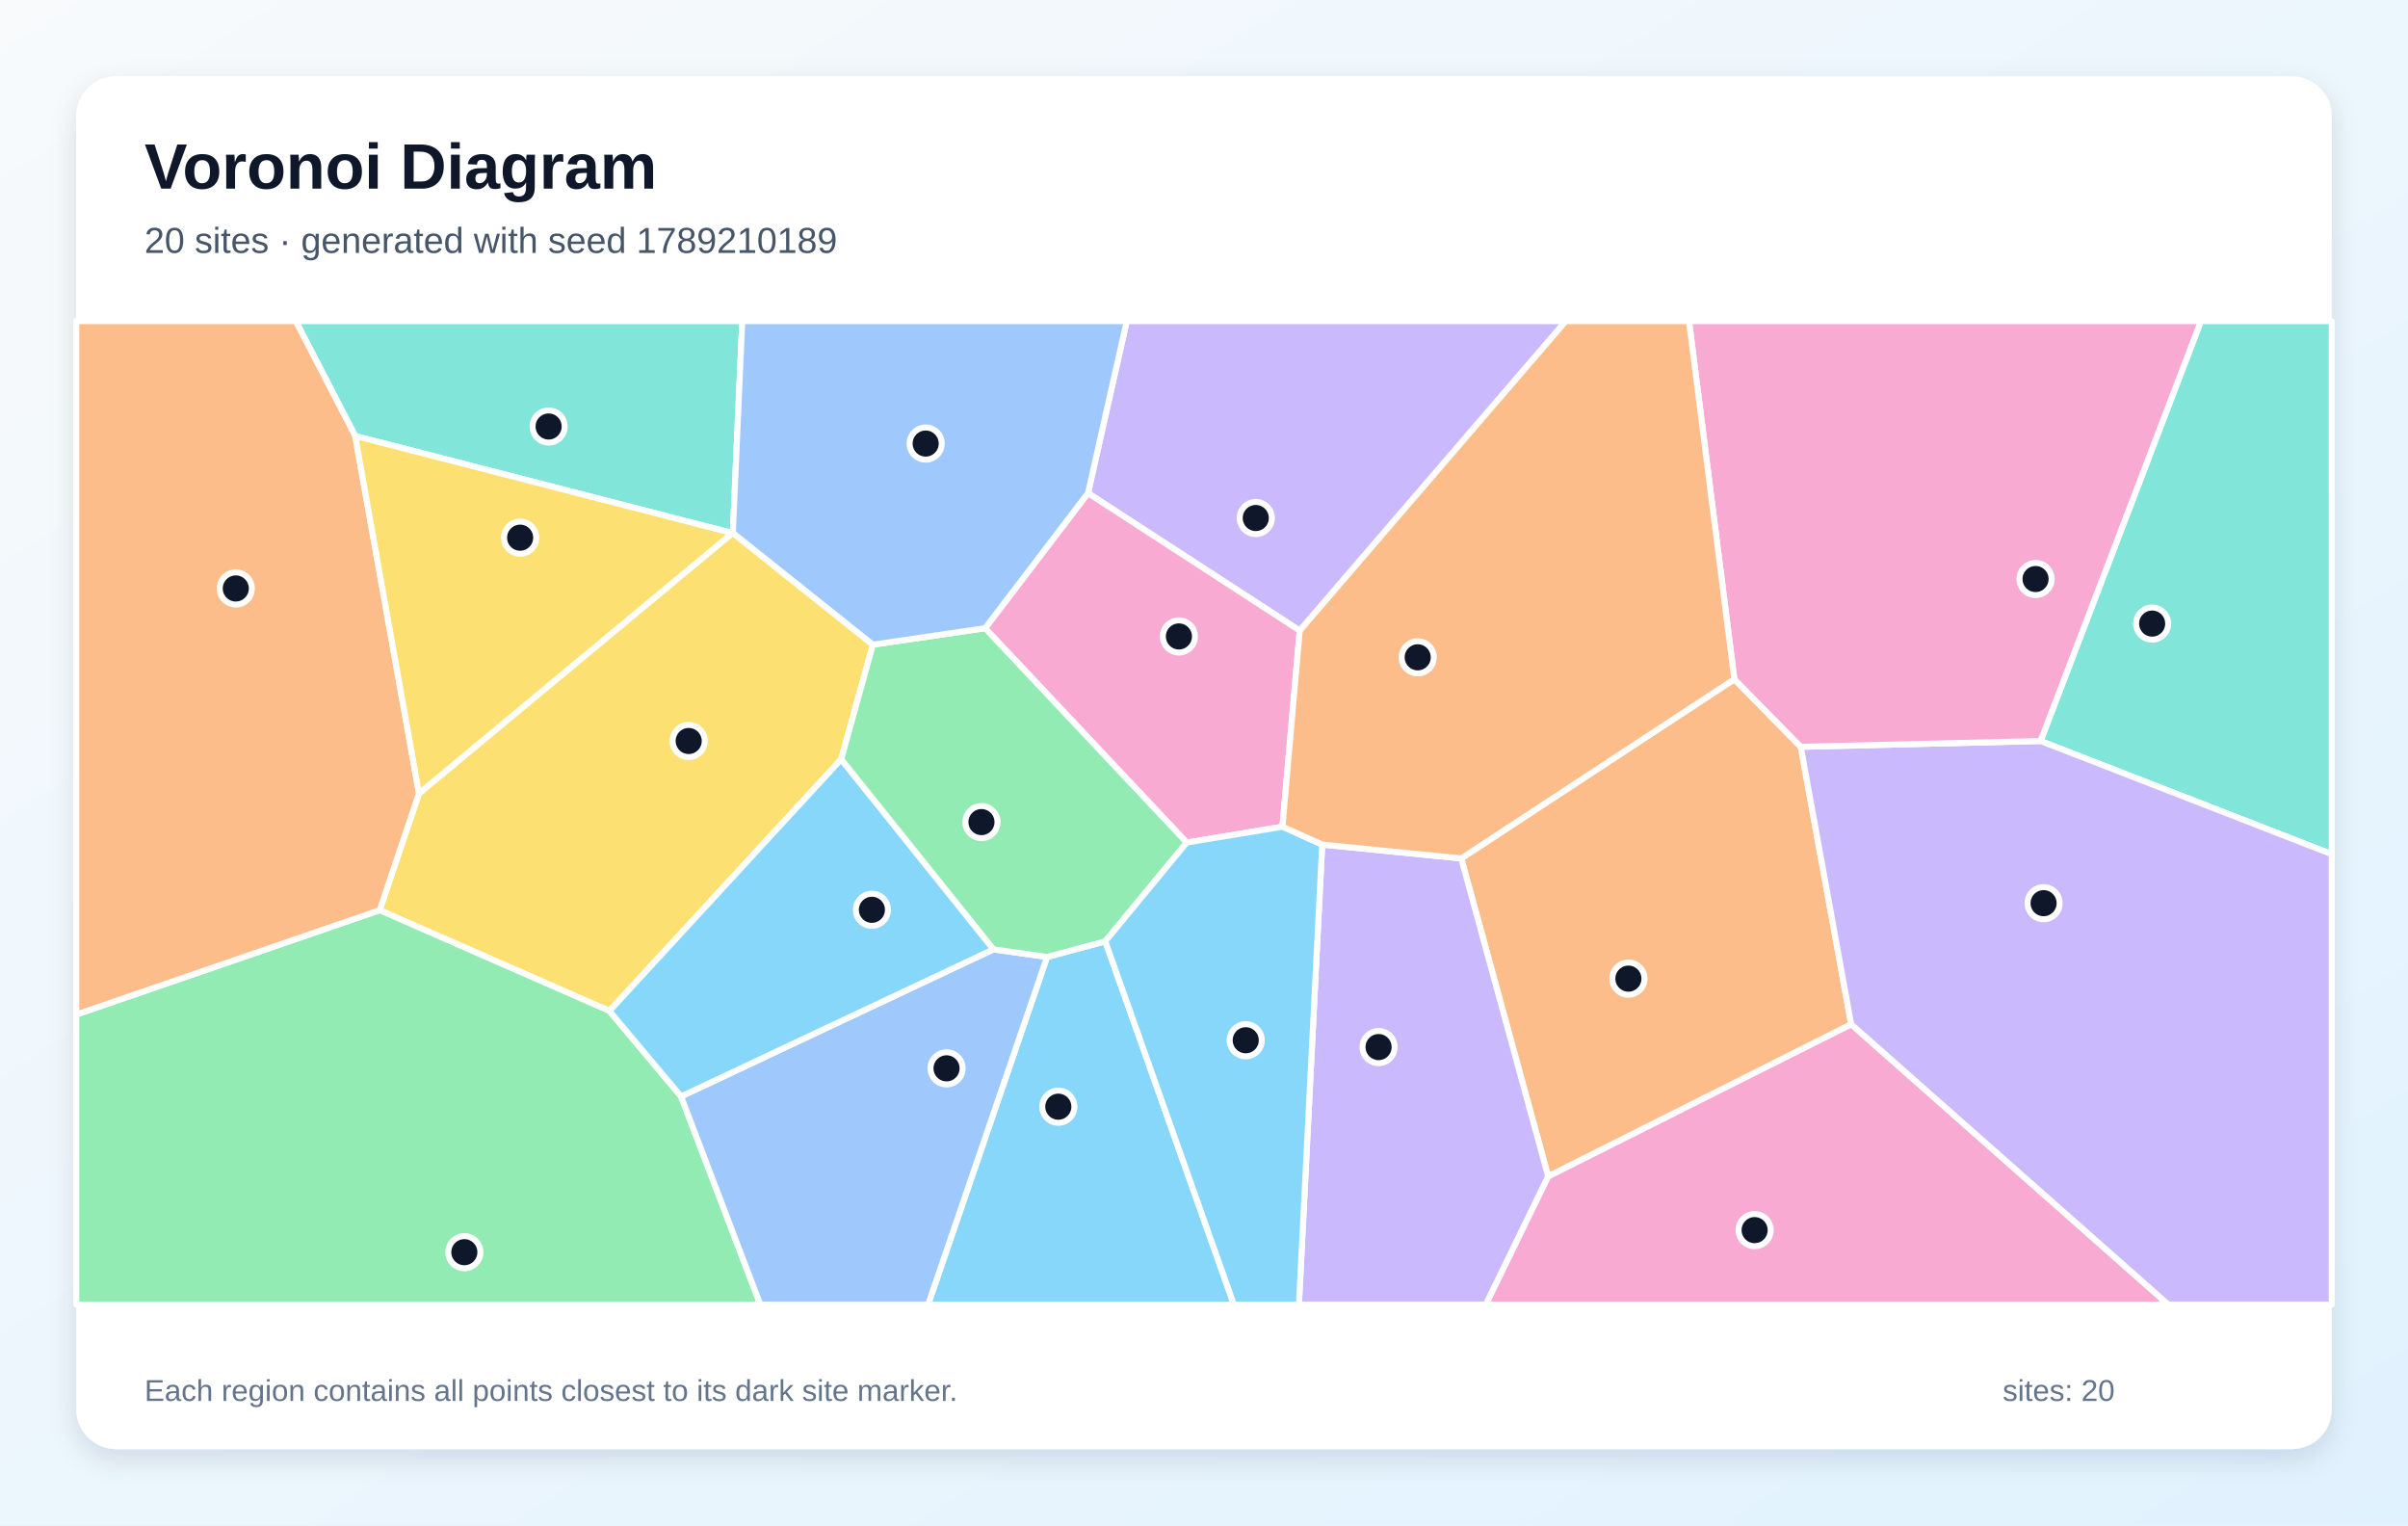
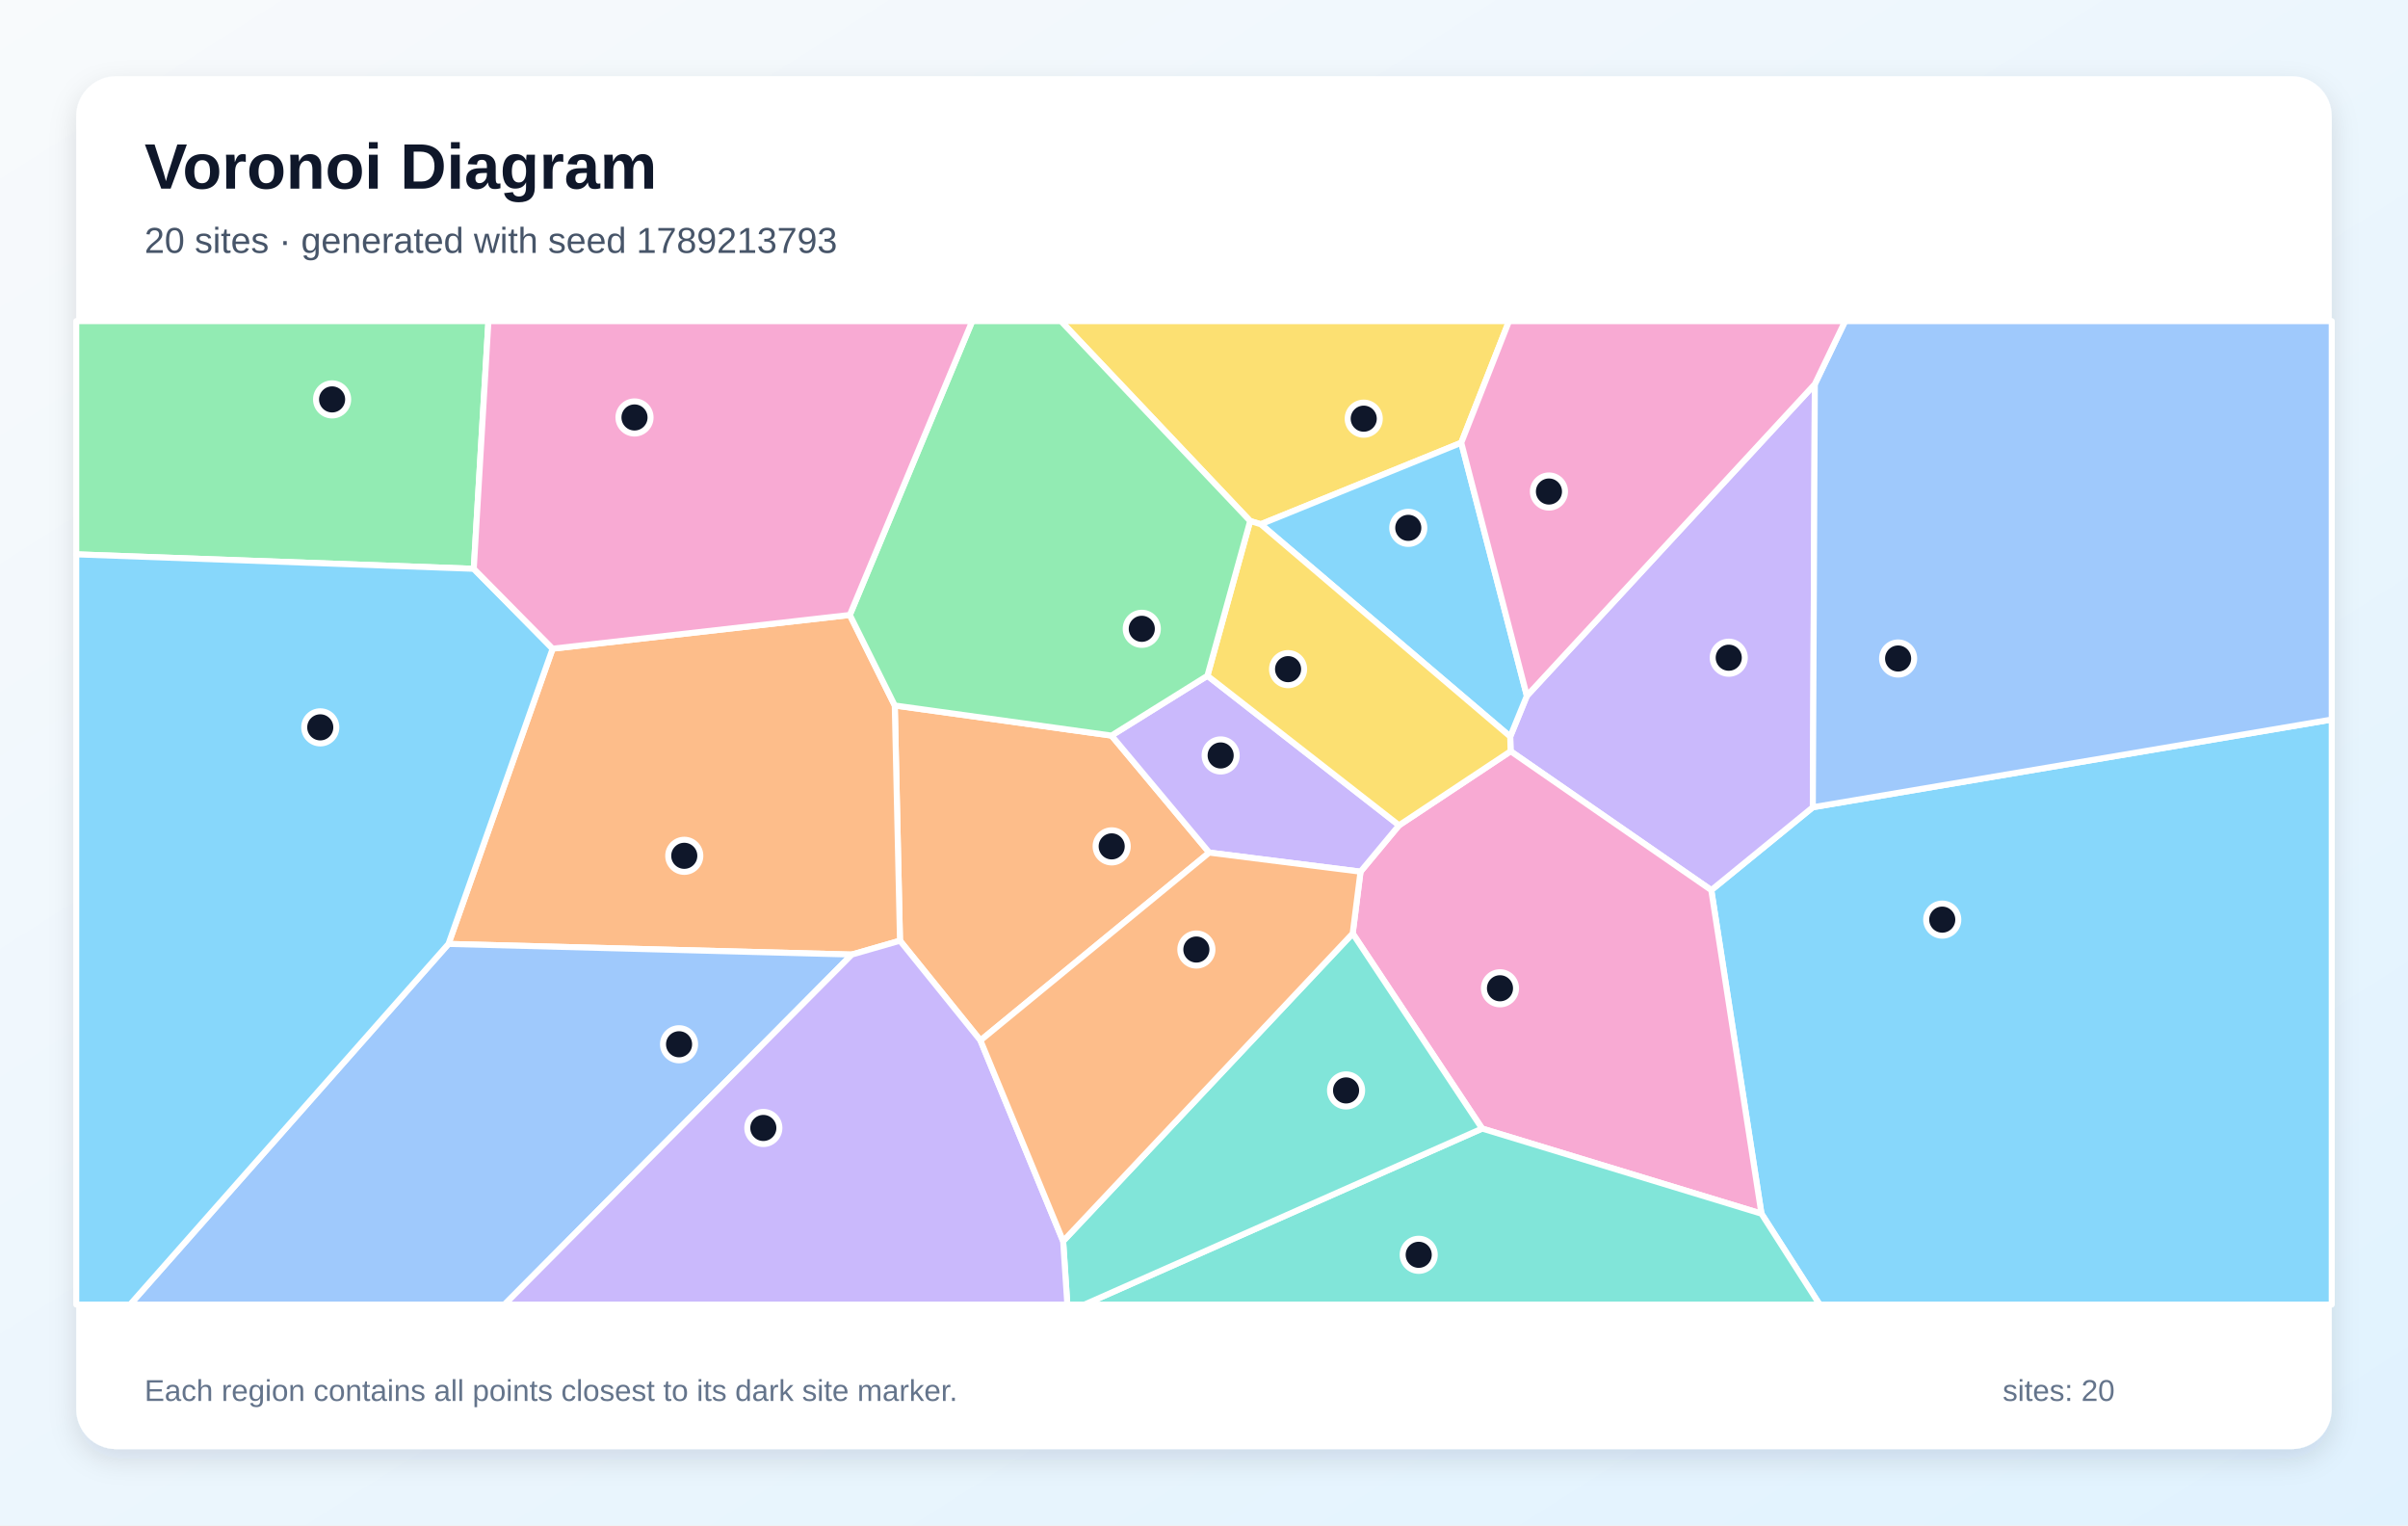
<svg xmlns="http://www.w3.org/2000/svg" width="1200" height="760" viewBox="0 0 1200 760" role="img" aria-labelledby="title description">
  <defs>
    <linearGradient id="background" x1="0" y1="0" x2="1" y2="1">
      <stop stop-color="#F8FAFC" />
      <stop offset="1" stop-color="#E0F2FE" />
    </linearGradient>
    <filter id="shadow" x="-10%" y="-10%" width="120%" height="120%">
      <feDropShadow dx="0" dy="5" stdDeviation="7" flood-color="#0F172A" flood-opacity=".12" />
    </filter>
  </defs>
  <rect width="1200" height="760" fill="url(#background)" />
  <rect x="38" y="38" width="1124" height="684" rx="20" fill="#FFFFFF" filter="url(#shadow)" />
  <g font-family="Arial, sans-serif">
    <text x="72" y="94" font-size="32" font-weight="700" fill="#0F172A">Voronoi Diagram</text>
-     <text x="72" y="126" font-size="18" fill="#475569">20 sites · generated with seed 1789210189</text>
+     <text x="72" y="126" font-size="18" fill="#475569">20 sites · generated with seed 1789213793</text>
  </g>
  <g stroke="#FFFFFF" stroke-width="3" stroke-linejoin="round">
-     <polygon points="521.8,476.8 550.8,469.0 614.9,650.0 462.5,650.0" fill="#38BDF8" fill-opacity="0.60" />
-     <polygon points="647.7,314.2 542.2,245.7 561.5,160.0 780.3,160.0" fill="#A78BFA" fill-opacity="0.60" />
-     <polygon points="771.5,586.1 922.5,510.3 1080.6,650.0 740.4,650.0" fill="#F472B6" fill-opacity="0.60" />
-     <polygon points="864.3,338.4 897.4,372.1 922.5,510.3 771.5,586.1 728.2,427.7" fill="#FB923C" fill-opacity="0.60" />
-     <polygon points="435.0,321.2 419.2,378.3 303.7,503.7 189.2,453.5 208.8,395.3 365.0,265.6 365.2,265.5" fill="#FACC15" fill-opacity="0.60" />
-     <polygon points="38.0,505.5 189.2,453.5 303.7,503.7 339.4,546.3 378.9,650.0 38.0,650.0" fill="#4ADE80" fill-opacity="0.60" />
-     <polygon points="365.2,265.5 365.0,265.6 177.0,217.2 147.4,160.0 369.9,160.0" fill="#2DD4BF" fill-opacity="0.60" />
-     <polygon points="339.4,546.3 495.1,473.0 521.8,476.8 462.5,650.0 378.9,650.0" fill="#60A5FA" fill-opacity="0.60" />
-     <polygon points="495.1,473.0 339.4,546.3 303.7,503.7 419.2,378.3" fill="#38BDF8" fill-opacity="0.60" />
-     <polygon points="658.9,420.8 728.2,427.7 771.5,586.1 740.4,650.0 647.3,650.0" fill="#A78BFA" fill-opacity="0.60" />
-     <polygon points="639.1,411.9 591.4,419.8 490.9,313.0 542.2,245.7 647.7,314.2" fill="#F472B6" fill-opacity="0.60" />
-     <polygon points="38.0,505.5 38.0,160.0 147.4,160.0 177.0,217.2 208.8,395.3 189.2,453.5" fill="#FB923C" fill-opacity="0.60" />
-     <polygon points="177.0,217.2 365.0,265.6 208.8,395.3" fill="#FACC15" fill-opacity="0.60" />
-     <polygon points="495.1,473.0 419.2,378.3 435.0,321.2 490.9,313.0 591.4,419.8 550.8,469.0 521.8,476.8" fill="#4ADE80" fill-opacity="0.60" />
-     <polygon points="1016.9,369.2 1096.8,160.0 1162.0,160.0 1162.0,425.6" fill="#2DD4BF" fill-opacity="0.60" />
-     <polygon points="542.2,245.7 490.9,313.0 435.0,321.2 365.2,265.5 369.9,160.0 561.5,160.0" fill="#60A5FA" fill-opacity="0.60" />
-     <polygon points="550.8,469.0 591.4,419.8 639.1,411.9 658.9,420.8 647.3,650.0 614.9,650.0" fill="#38BDF8" fill-opacity="0.60" />
-     <polygon points="922.5,510.3 897.4,372.1 1016.9,369.2 1162.0,425.6 1162.0,650.0 1080.6,650.0" fill="#A78BFA" fill-opacity="0.60" />
-     <polygon points="1016.9,369.2 897.4,372.1 864.3,338.4 841.7,160.0 1096.8,160.0" fill="#F472B6" fill-opacity="0.60" />
-     <polygon points="864.3,338.4 728.2,427.7 658.9,420.8 639.1,411.9 647.7,314.2 780.3,160.0 841.7,160.0" fill="#FB923C" fill-opacity="0.60" />
+     <polygon points="877.8,604.7 852.8,443.5 903.4,402.2 1162.0,358.5 1162.0,650.0 906.8,650.0" fill="#38BDF8" fill-opacity="0.60" />
+     <polygon points="752.8,374.3 752.6,367.0 760.9,346.7 904.4,191.4 903.4,402.2 852.8,443.5" fill="#A78BFA" fill-opacity="0.60" />
+     <polygon points="738.6,562.3 674.1,465.1 678.0,434.3 697.2,411.2 752.8,374.3 852.8,443.5 877.8,604.7" fill="#F472B6" fill-opacity="0.60" />
+     <polygon points="488.6,518.4 448.5,468.7 445.9,351.5 553.9,366.5 602.6,424.8" fill="#FB923C" fill-opacity="0.60" />
+     <polygon points="728.2,220.6 628.3,261.2 623.0,259.6 528.7,160.0 752.0,160.0" fill="#FACC15" fill-opacity="0.60" />
+     <polygon points="236.1,283.4 38.0,276.2 38.0,160.0 243.4,160.0" fill="#4ADE80" fill-opacity="0.60" />
+     <polygon points="738.6,562.3 877.8,604.7 906.8,650.0 540.4,650.0" fill="#2DD4BF" fill-opacity="0.60" />
+     <polygon points="903.4,402.2 904.4,191.4 919.5,160.0 1162.0,160.0 1162.0,358.5" fill="#60A5FA" fill-opacity="0.60" />
+     <polygon points="628.3,261.2 728.2,220.6 760.9,346.7 752.6,367.0" fill="#38BDF8" fill-opacity="0.60" />
+     <polygon points="602.6,424.8 553.9,366.5 601.7,336.7 697.2,411.2 678.0,434.3" fill="#A78BFA" fill-opacity="0.60" />
+     <polygon points="728.2,220.6 752.0,160.0 919.5,160.0 904.4,191.4 760.9,346.7" fill="#F472B6" fill-opacity="0.60" />
+     <polygon points="424.5,475.6 223.5,470.3 275.4,323.2 423.5,306.4 445.9,351.5 448.5,468.7" fill="#FB923C" fill-opacity="0.60" />
+     <polygon points="601.7,336.7 623.0,259.6 628.3,261.2 752.6,367.0 752.8,374.3 697.2,411.2" fill="#FACC15" fill-opacity="0.60" />
+     <polygon points="601.7,336.7 553.9,366.5 445.9,351.5 423.5,306.4 484.5,160.0 528.7,160.0 623.0,259.6" fill="#4ADE80" fill-opacity="0.60" />
+     <polygon points="529.8,618.4 674.1,465.1 738.6,562.3 540.4,650.0 531.9,650.0" fill="#2DD4BF" fill-opacity="0.60" />
+     <polygon points="223.5,470.3 424.5,475.6 251.4,650.0 64.8,650.0" fill="#60A5FA" fill-opacity="0.60" />
+     <polygon points="38.0,276.2 236.1,283.4 275.4,323.2 223.5,470.3 64.8,650.0 38.0,650.0" fill="#38BDF8" fill-opacity="0.60" />
+     <polygon points="424.5,475.6 448.5,468.7 488.6,518.4 529.8,618.4 531.9,650.0 251.4,650.0" fill="#A78BFA" fill-opacity="0.60" />
+     <polygon points="423.5,306.4 275.4,323.2 236.1,283.4 243.4,160.0 484.5,160.0" fill="#F472B6" fill-opacity="0.60" />
+     <polygon points="488.6,518.4 602.6,424.8 678.0,434.3 674.1,465.1 529.8,618.4" fill="#FB923C" fill-opacity="0.60" />
  </g>
  <g>
-     <circle cx="527.4" cy="551.4" r="8" fill="#0F172A" stroke="#FFFFFF" stroke-width="3" />
-     <circle cx="625.8" cy="258.1" r="8" fill="#0F172A" stroke="#FFFFFF" stroke-width="3" />
-     <circle cx="874.4" cy="612.9" r="8" fill="#0F172A" stroke="#FFFFFF" stroke-width="3" />
-     <circle cx="811.5" cy="487.6" r="8" fill="#0F172A" stroke="#FFFFFF" stroke-width="3" />
-     <circle cx="343.2" cy="369.2" r="8" fill="#0F172A" stroke="#FFFFFF" stroke-width="3" />
-     <circle cx="231.4" cy="623.9" r="8" fill="#0F172A" stroke="#FFFFFF" stroke-width="3" />
-     <circle cx="273.4" cy="212.5" r="8" fill="#0F172A" stroke="#FFFFFF" stroke-width="3" />
-     <circle cx="471.7" cy="532.3" r="8" fill="#0F172A" stroke="#FFFFFF" stroke-width="3" />
-     <circle cx="434.5" cy="453.3" r="8" fill="#0F172A" stroke="#FFFFFF" stroke-width="3" />
-     <circle cx="687.0" cy="521.7" r="8" fill="#0F172A" stroke="#FFFFFF" stroke-width="3" />
-     <circle cx="587.5" cy="317.1" r="8" fill="#0F172A" stroke="#FFFFFF" stroke-width="3" />
-     <circle cx="117.5" cy="293.2" r="8" fill="#0F172A" stroke="#FFFFFF" stroke-width="3" />
-     <circle cx="259.2" cy="267.9" r="8" fill="#0F172A" stroke="#FFFFFF" stroke-width="3" />
-     <circle cx="489.1" cy="409.6" r="8" fill="#0F172A" stroke="#FFFFFF" stroke-width="3" />
-     <circle cx="1072.5" cy="310.7" r="8" fill="#0F172A" stroke="#FFFFFF" stroke-width="3" />
-     <circle cx="461.3" cy="221.0" r="8" fill="#0F172A" stroke="#FFFFFF" stroke-width="3" />
-     <circle cx="620.8" cy="518.3" r="8" fill="#0F172A" stroke="#FFFFFF" stroke-width="3" />
-     <circle cx="1018.4" cy="450.0" r="8" fill="#0F172A" stroke="#FFFFFF" stroke-width="3" />
-     <circle cx="1014.4" cy="288.5" r="8" fill="#0F172A" stroke="#FFFFFF" stroke-width="3" />
-     <circle cx="706.5" cy="327.5" r="8" fill="#0F172A" stroke="#FFFFFF" stroke-width="3" />
+     <circle cx="967.9" cy="458.2" r="8" fill="#0F172A" stroke="#FFFFFF" stroke-width="3" />
+     <circle cx="861.5" cy="327.7" r="8" fill="#0F172A" stroke="#FFFFFF" stroke-width="3" />
+     <circle cx="747.5" cy="492.4" r="8" fill="#0F172A" stroke="#FFFFFF" stroke-width="3" />
+     <circle cx="554.0" cy="421.7" r="8" fill="#0F172A" stroke="#FFFFFF" stroke-width="3" />
+     <circle cx="679.6" cy="208.6" r="8" fill="#0F172A" stroke="#FFFFFF" stroke-width="3" />
+     <circle cx="165.5" cy="199.0" r="8" fill="#0F172A" stroke="#FFFFFF" stroke-width="3" />
+     <circle cx="707.0" cy="625.2" r="8" fill="#0F172A" stroke="#FFFFFF" stroke-width="3" />
+     <circle cx="945.9" cy="328.1" r="8" fill="#0F172A" stroke="#FFFFFF" stroke-width="3" />
+     <circle cx="701.8" cy="263.0" r="8" fill="#0F172A" stroke="#FFFFFF" stroke-width="3" />
+     <circle cx="608.3" cy="376.4" r="8" fill="#0F172A" stroke="#FFFFFF" stroke-width="3" />
+     <circle cx="771.9" cy="244.9" r="8" fill="#0F172A" stroke="#FFFFFF" stroke-width="3" />
+     <circle cx="341.0" cy="426.4" r="8" fill="#0F172A" stroke="#FFFFFF" stroke-width="3" />
+     <circle cx="641.9" cy="333.4" r="8" fill="#0F172A" stroke="#FFFFFF" stroke-width="3" />
+     <circle cx="569.0" cy="313.3" r="8" fill="#0F172A" stroke="#FFFFFF" stroke-width="3" />
+     <circle cx="670.8" cy="543.3" r="8" fill="#0F172A" stroke="#FFFFFF" stroke-width="3" />
+     <circle cx="338.4" cy="520.3" r="8" fill="#0F172A" stroke="#FFFFFF" stroke-width="3" />
+     <circle cx="159.6" cy="362.4" r="8" fill="#0F172A" stroke="#FFFFFF" stroke-width="3" />
+     <circle cx="380.4" cy="562.0" r="8" fill="#0F172A" stroke="#FFFFFF" stroke-width="3" />
+     <circle cx="316.2" cy="208.0" r="8" fill="#0F172A" stroke="#FFFFFF" stroke-width="3" />
+     <circle cx="596.2" cy="473.1" r="8" fill="#0F172A" stroke="#FFFFFF" stroke-width="3" />
  </g>
  <g font-family="Arial, sans-serif" font-size="15" fill="#64748B">
    <text x="72" y="698">Each region contains all points closest to its dark site marker.</text>
    <text x="998" y="698">sites: 20</text>
  </g>
</svg>
